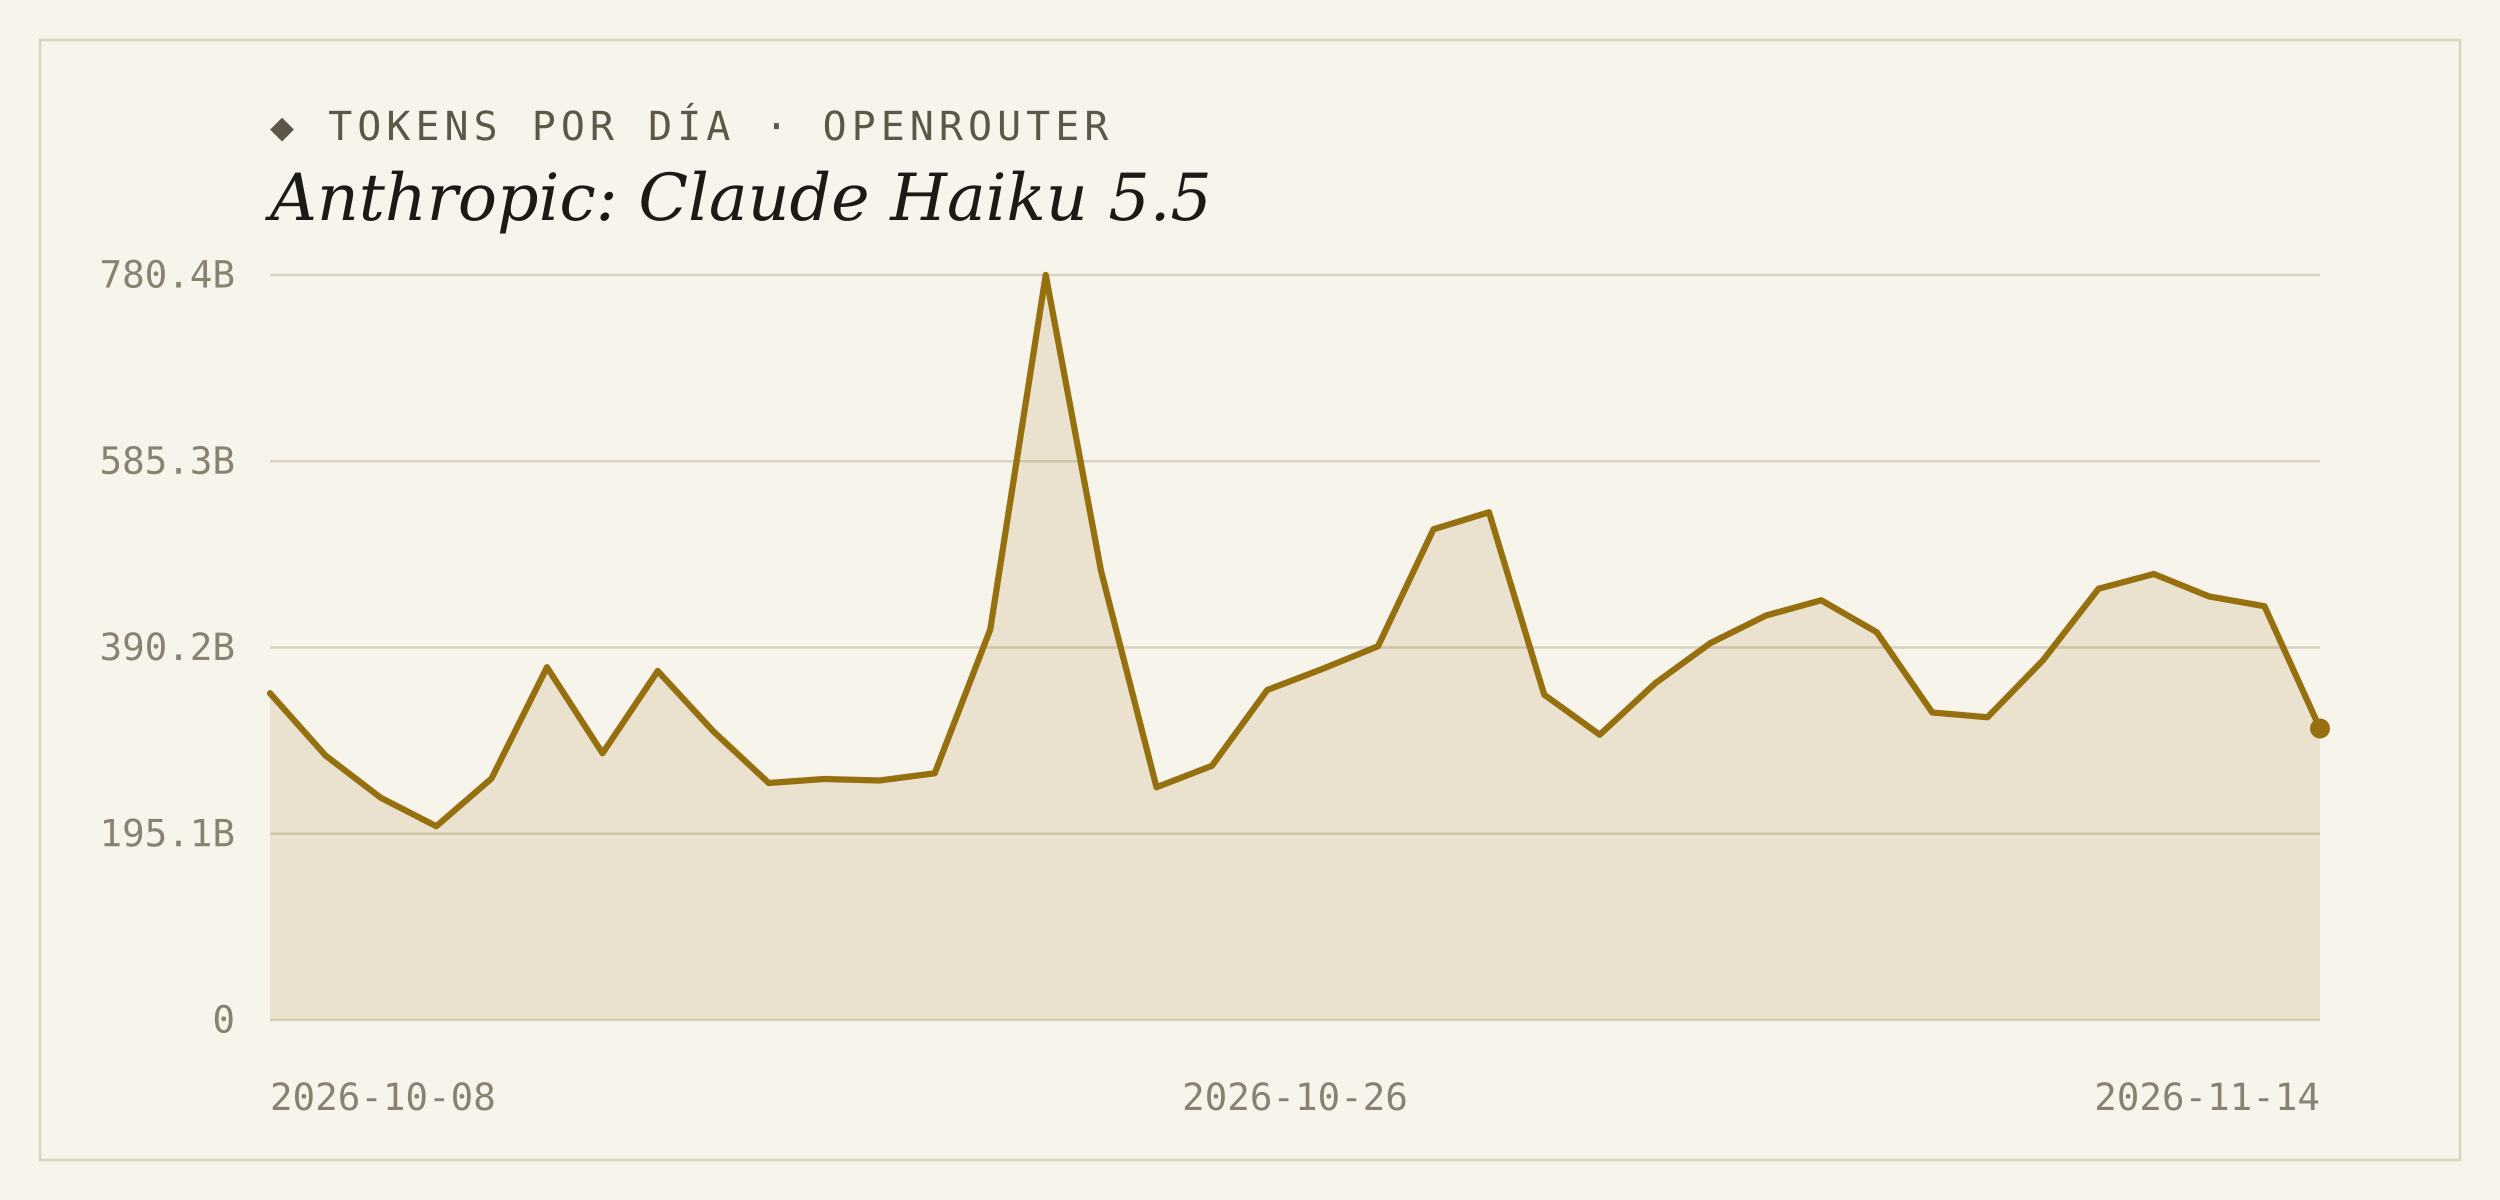
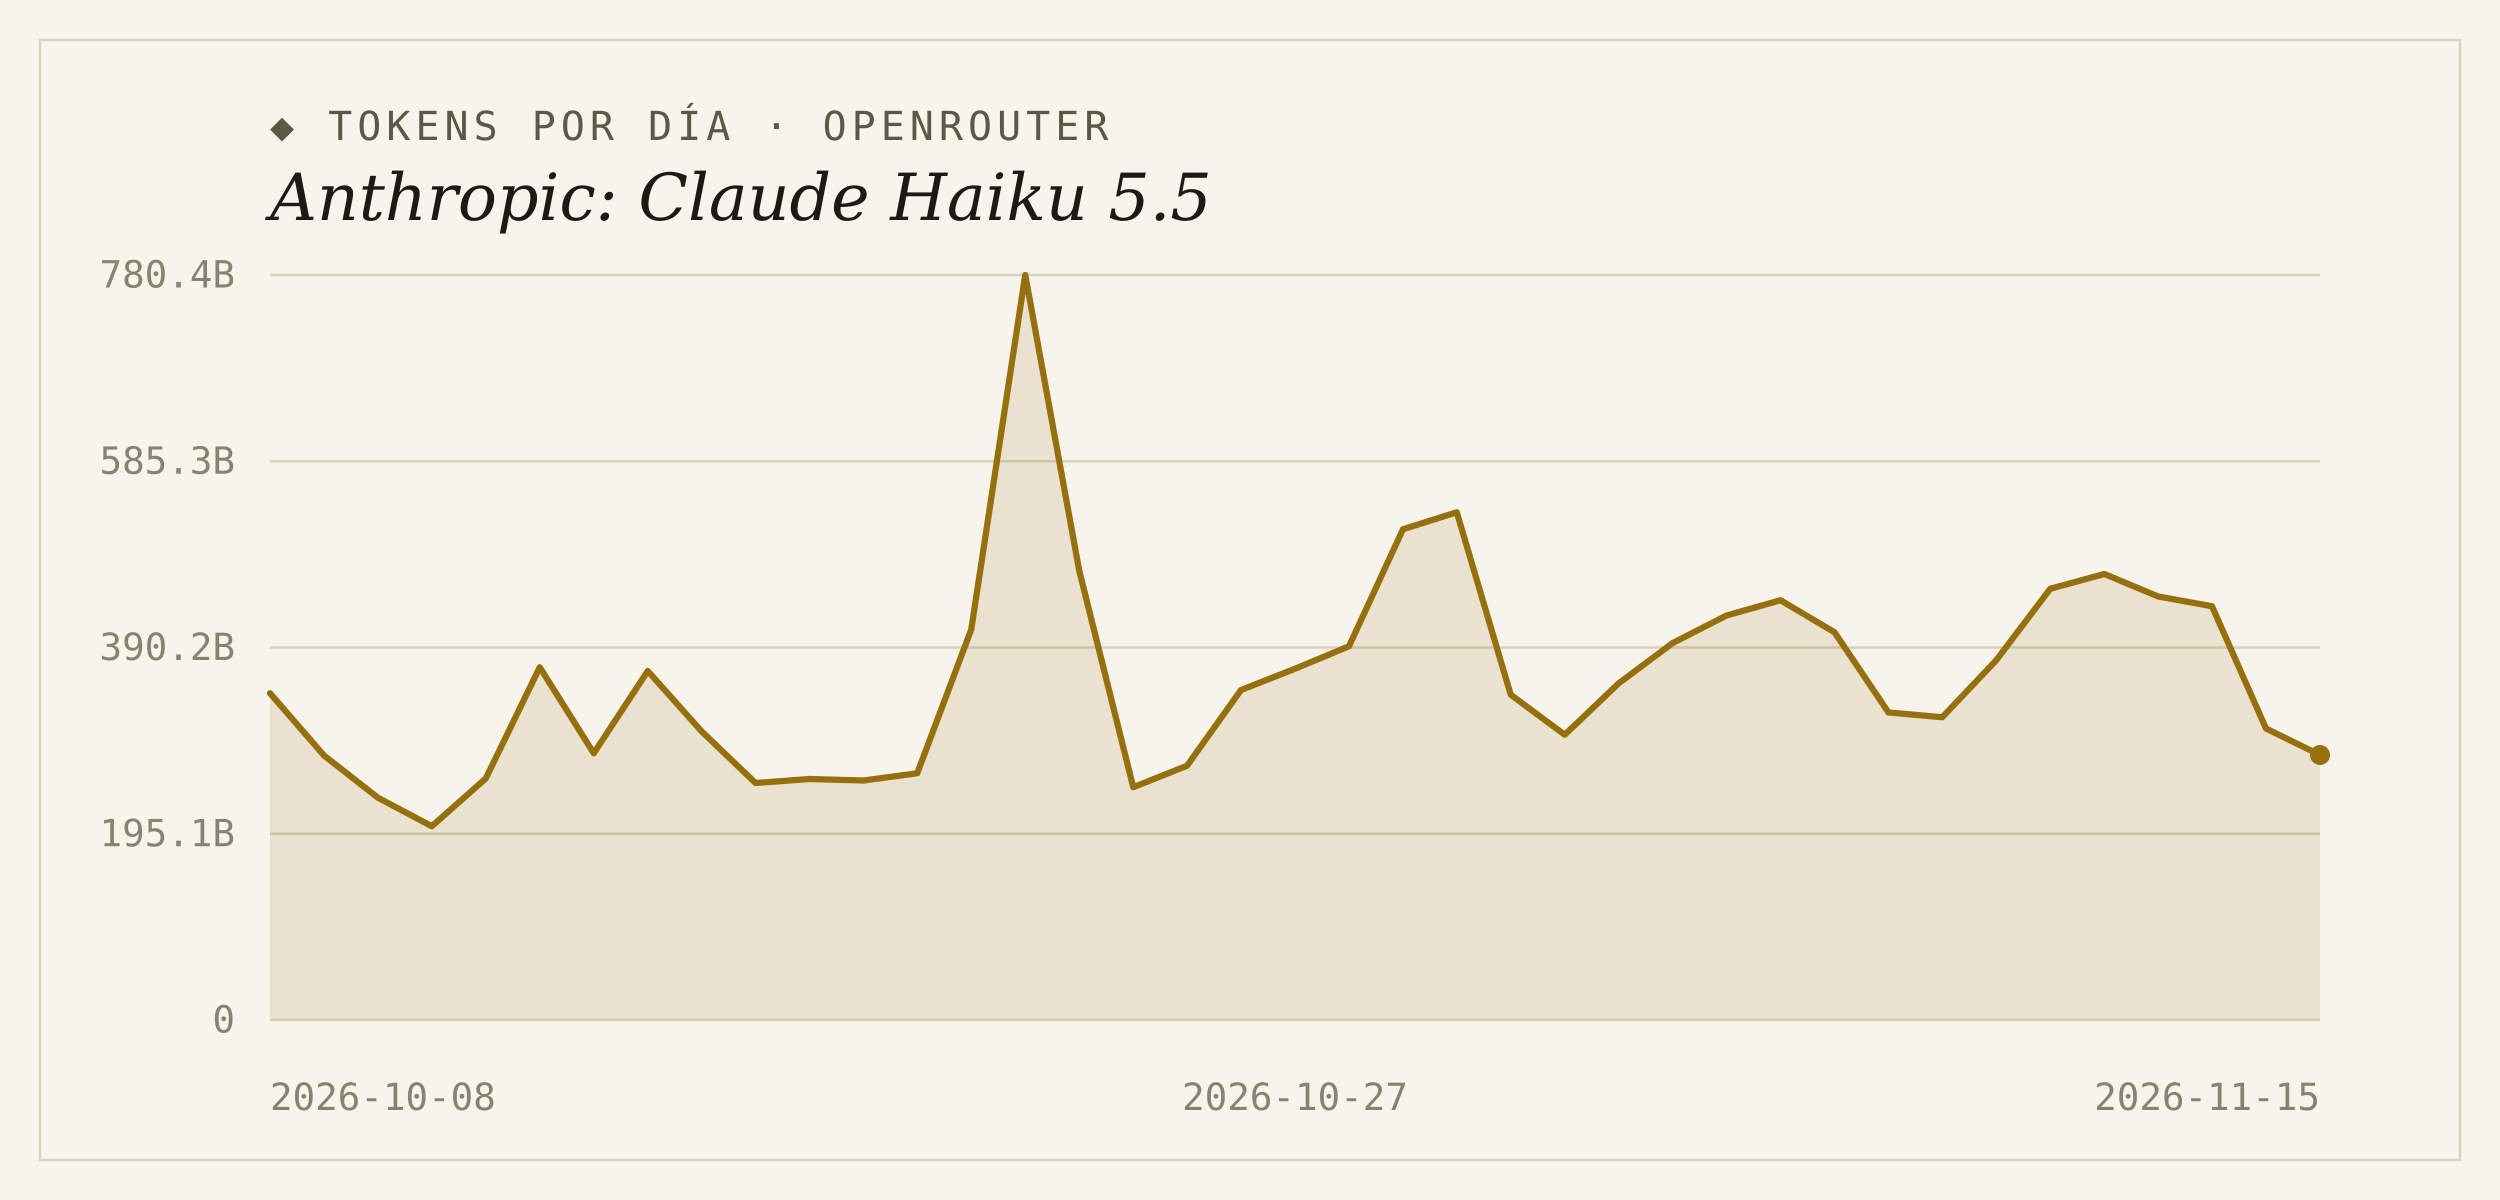
<svg xmlns="http://www.w3.org/2000/svg" width="1000" height="480" viewBox="0 0 1000 480">
  <rect width="1000" height="480" fill="#f7f4ec" />
  <rect x="16" y="16" width="968" height="448" fill="none" stroke="#d9d2bf" stroke-width="1" />
  <text x="108" y="56" font-family="'DejaVu Sans Mono', Consolas, monospace" font-size="16" letter-spacing="2" fill="#5d5748">◆ TOKENS POR DÍA · OPENROUTER</text>
  <text x="108" y="88" font-family="Georgia, 'DejaVu Serif', serif" font-size="26" font-style="italic" fill="#1c1a16">Anthropic: Claude Haiku 5.5</text>
  <line x1="108" y1="408.0" x2="928" y2="408.0" stroke="#d9d2bf" stroke-width="1" />
  <text x="94" y="413" text-anchor="end" font-family="'DejaVu Sans Mono', Consolas, monospace" font-size="15" fill="#8a8271">0</text>
  <line x1="108" y1="333.5" x2="928" y2="333.5" stroke="#d9d2bf" stroke-width="1" />
  <text x="94" y="338.5" text-anchor="end" font-family="'DejaVu Sans Mono', Consolas, monospace" font-size="15" fill="#8a8271">195.1B</text>
  <line x1="108" y1="259.0" x2="928" y2="259.0" stroke="#d9d2bf" stroke-width="1" />
  <text x="94" y="264" text-anchor="end" font-family="'DejaVu Sans Mono', Consolas, monospace" font-size="15" fill="#8a8271">390.2B</text>
  <line x1="108" y1="184.5" x2="928" y2="184.5" stroke="#d9d2bf" stroke-width="1" />
  <text x="94" y="189.5" text-anchor="end" font-family="'DejaVu Sans Mono', Consolas, monospace" font-size="15" fill="#8a8271">585.3B</text>
  <line x1="108" y1="110.0" x2="928" y2="110.0" stroke="#d9d2bf" stroke-width="1" />
  <text x="94" y="115" text-anchor="end" font-family="'DejaVu Sans Mono', Consolas, monospace" font-size="15" fill="#8a8271">780.4B</text>
-   <path d="M 108,408.0 L 108.0,277.3 L 130.2,302.2 L 152.3,319.1 L 174.5,330.5 L 196.6,311.4 L 218.8,266.9 L 241.0,301.3 L 263.1,268.4 L 285.3,292.5 L 307.5,313.2 L 329.6,311.6 L 351.8,312.2 L 373.9,309.3 L 396.1,251.8 L 418.3,110.0 L 440.4,228.3 L 462.6,314.9 L 484.8,306.3 L 506.9,276.0 L 529.1,267.5 L 551.2,258.5 L 573.4,211.7 L 595.6,204.9 L 617.7,277.9 L 639.9,293.9 L 662.1,273.3 L 684.2,257.2 L 706.4,246.2 L 728.5,240.1 L 750.7,252.9 L 772.9,285.0 L 795.0,286.9 L 817.2,264.1 L 839.4,235.5 L 861.5,229.6 L 883.7,238.6 L 905.8,242.5 L 928.0,291.4 L 928.0,408.0 Z" fill="#96700f" fill-opacity="0.14" />
-   <polyline points="108.0,277.3 130.2,302.2 152.3,319.1 174.5,330.5 196.6,311.4 218.8,266.9 241.0,301.3 263.1,268.4 285.3,292.5 307.5,313.2 329.6,311.6 351.8,312.2 373.9,309.3 396.1,251.8 418.3,110.0 440.4,228.3 462.6,314.9 484.8,306.3 506.9,276.0 529.1,267.5 551.2,258.5 573.4,211.7 595.6,204.9 617.7,277.9 639.9,293.9 662.1,273.3 684.2,257.2 706.4,246.2 728.5,240.1 750.7,252.9 772.9,285.0 795.0,286.9 817.2,264.1 839.4,235.5 861.5,229.6 883.7,238.6 905.8,242.5 928.0,291.4" fill="none" stroke="#96700f" stroke-width="2.5" stroke-linejoin="round" stroke-linecap="round" />
-   <circle cx="928.0" cy="291.4" r="4" fill="#96700f" />
+   <path d="M 108,408.0 L 108.0,277.3 L 129.6,302.2 L 151.2,319.1 L 172.7,330.5 L 194.3,311.4 L 215.9,266.9 L 237.5,301.3 L 259.1,268.4 L 280.6,292.5 L 302.2,313.2 L 323.8,311.6 L 345.4,312.2 L 366.9,309.3 L 388.5,251.8 L 410.1,110.0 L 431.7,228.3 L 453.3,314.9 L 474.8,306.3 L 496.4,276.0 L 518.0,267.5 L 539.6,258.5 L 561.2,211.7 L 582.7,204.9 L 604.3,277.9 L 625.9,293.9 L 647.5,273.3 L 669.1,257.2 L 690.6,246.2 L 712.2,240.1 L 733.8,252.9 L 755.4,285.0 L 776.9,286.9 L 798.5,264.1 L 820.1,235.5 L 841.7,229.6 L 863.3,238.6 L 884.8,242.5 L 906.4,291.4 L 928.0,302.0 L 928.0,408.0 Z" fill="#96700f" fill-opacity="0.14" />
+   <polyline points="108.0,277.3 129.6,302.2 151.2,319.1 172.7,330.5 194.3,311.4 215.9,266.9 237.5,301.3 259.1,268.4 280.6,292.5 302.2,313.2 323.8,311.6 345.4,312.2 366.9,309.3 388.5,251.8 410.1,110.0 431.7,228.3 453.3,314.9 474.8,306.3 496.4,276.0 518.0,267.5 539.6,258.5 561.2,211.7 582.7,204.9 604.3,277.9 625.9,293.9 647.5,273.3 669.1,257.2 690.6,246.2 712.2,240.1 733.8,252.9 755.4,285.0 776.9,286.9 798.5,264.1 820.1,235.5 841.7,229.6 863.3,238.6 884.8,242.5 906.4,291.4 928.0,302.0" fill="none" stroke="#96700f" stroke-width="2.5" stroke-linejoin="round" stroke-linecap="round" />
+   <circle cx="928.0" cy="302.0" r="4" fill="#96700f" />
  <text x="108" y="444" text-anchor="start" font-family="'DejaVu Sans Mono', Consolas, monospace" font-size="15" fill="#8a8271">2026-10-08</text>
-   <text x="518" y="444" text-anchor="middle" font-family="'DejaVu Sans Mono', Consolas, monospace" font-size="15" fill="#8a8271">2026-10-26</text>
-   <text x="928" y="444" text-anchor="end" font-family="'DejaVu Sans Mono', Consolas, monospace" font-size="15" fill="#8a8271">2026-11-14</text>
+   <text x="518" y="444" text-anchor="middle" font-family="'DejaVu Sans Mono', Consolas, monospace" font-size="15" fill="#8a8271">2026-10-27</text>
+   <text x="928" y="444" text-anchor="end" font-family="'DejaVu Sans Mono', Consolas, monospace" font-size="15" fill="#8a8271">2026-11-15</text>
</svg>
